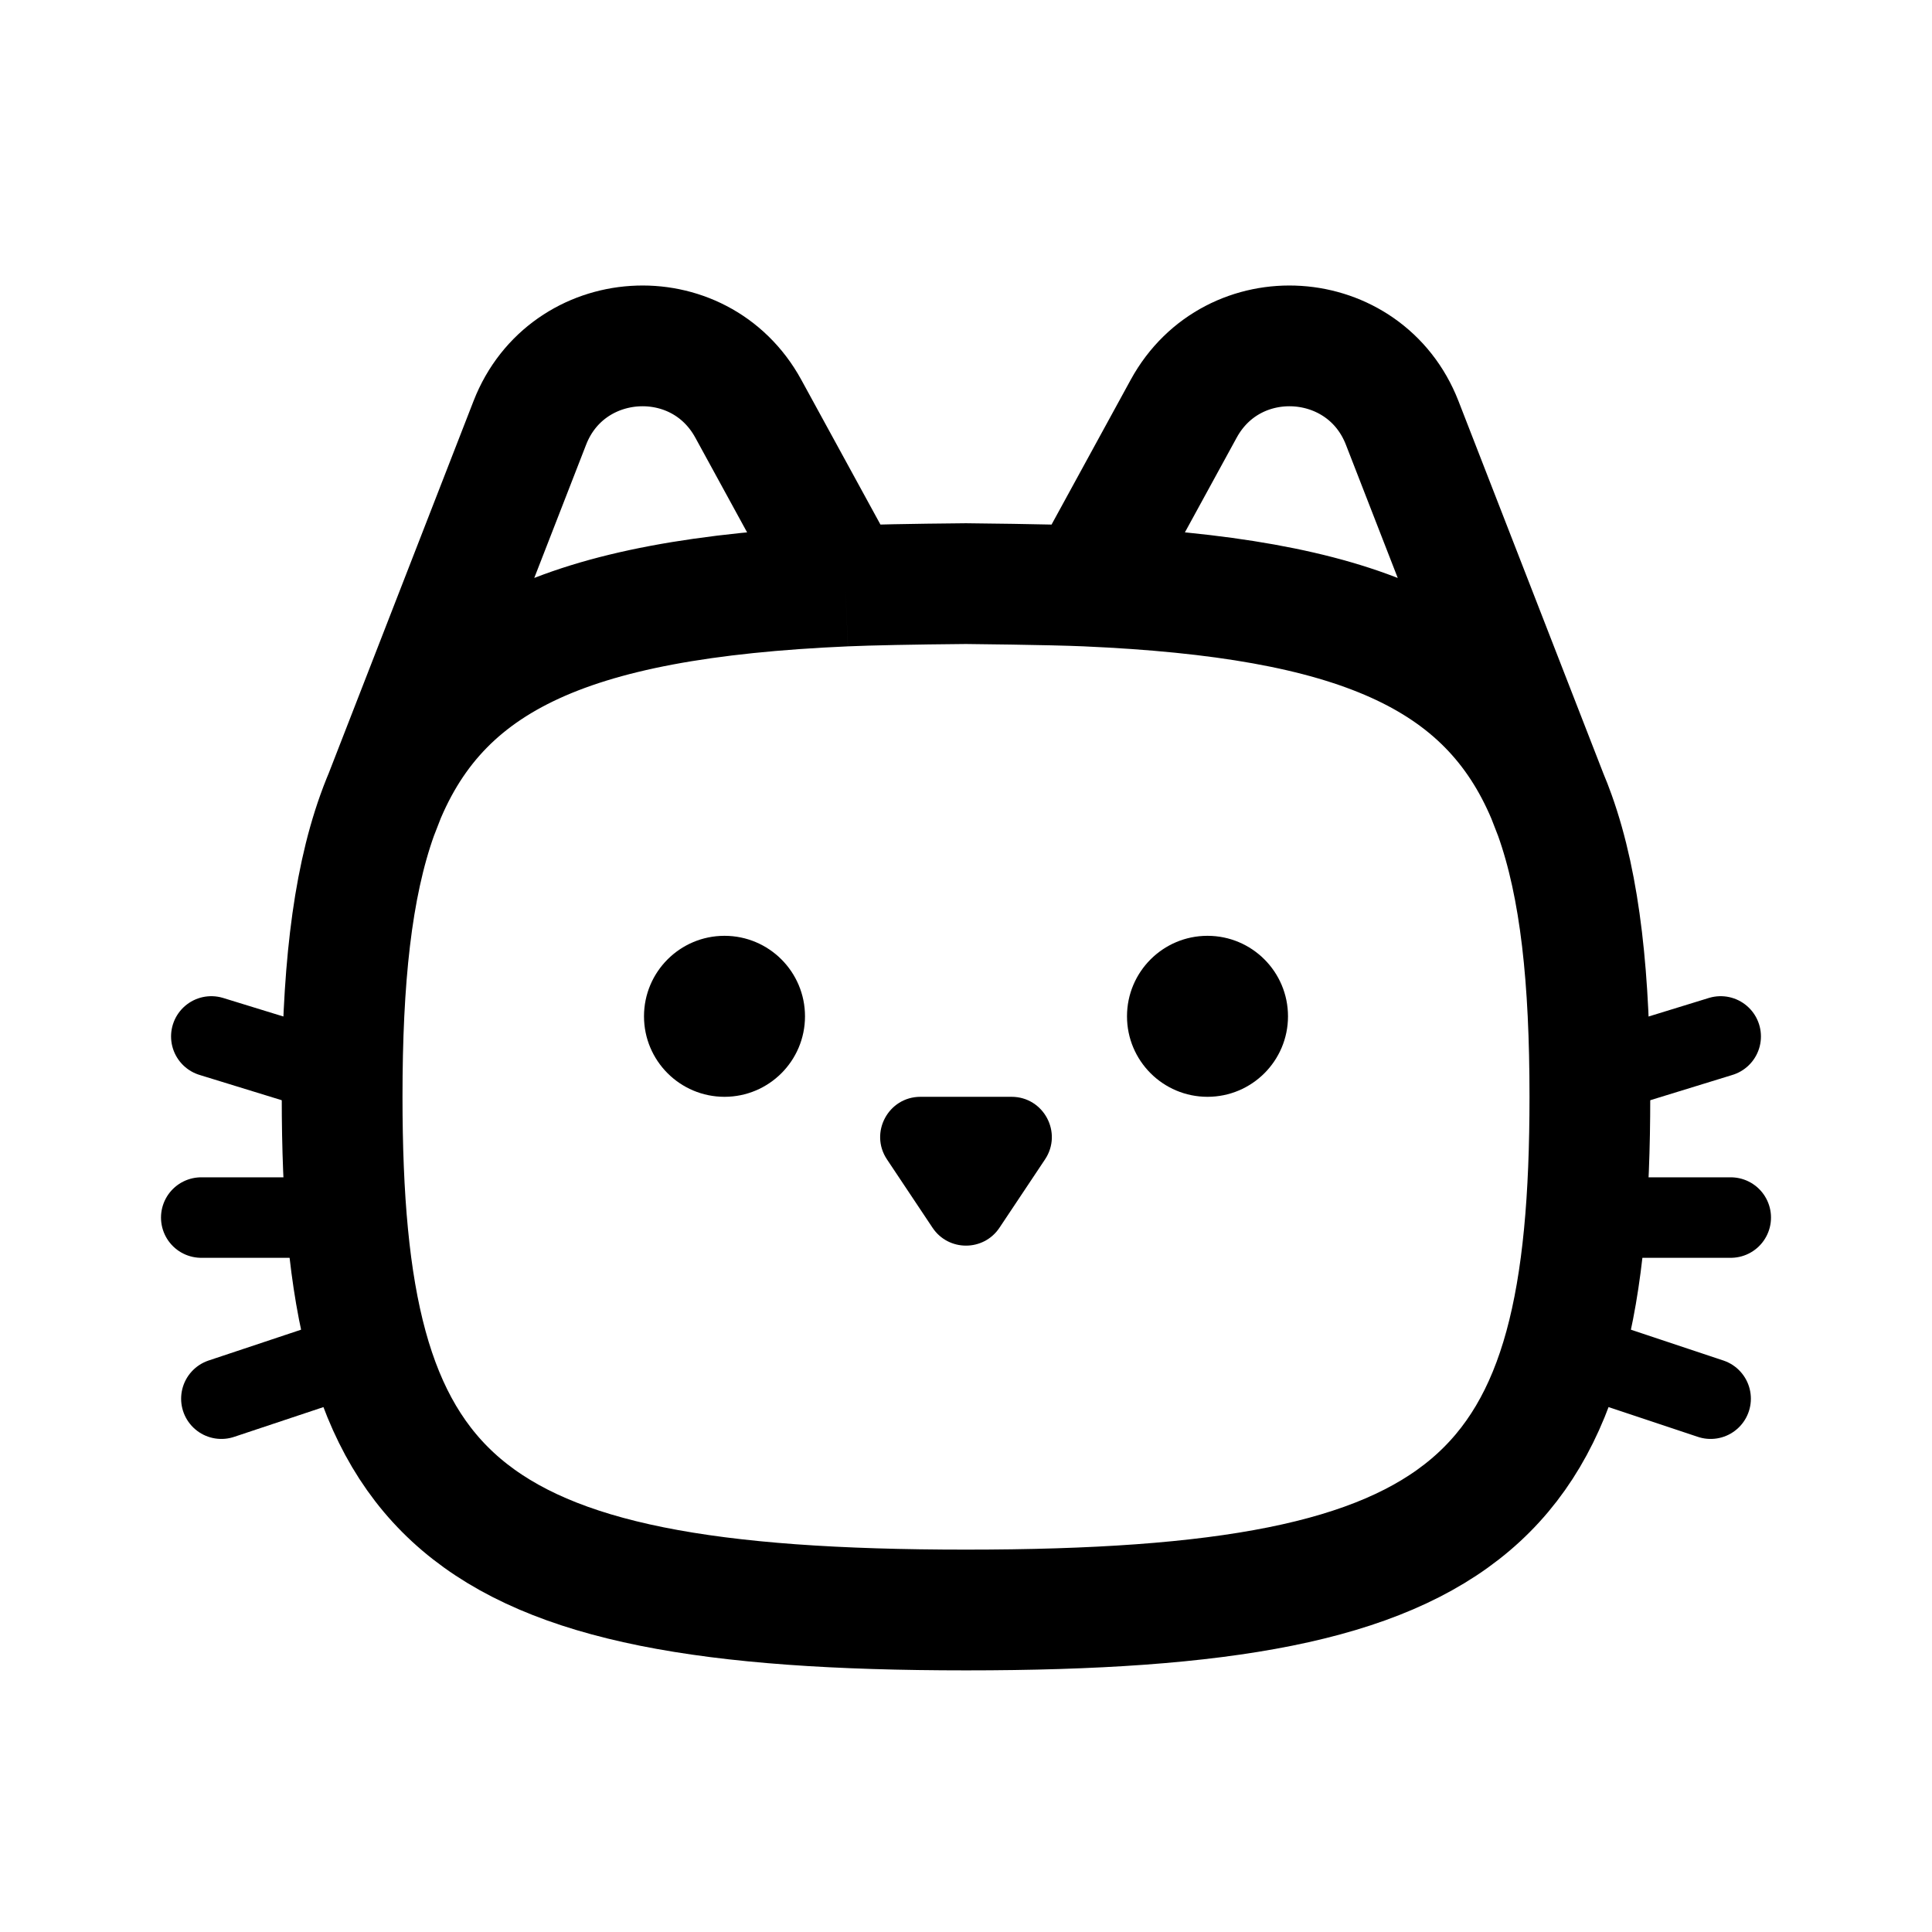
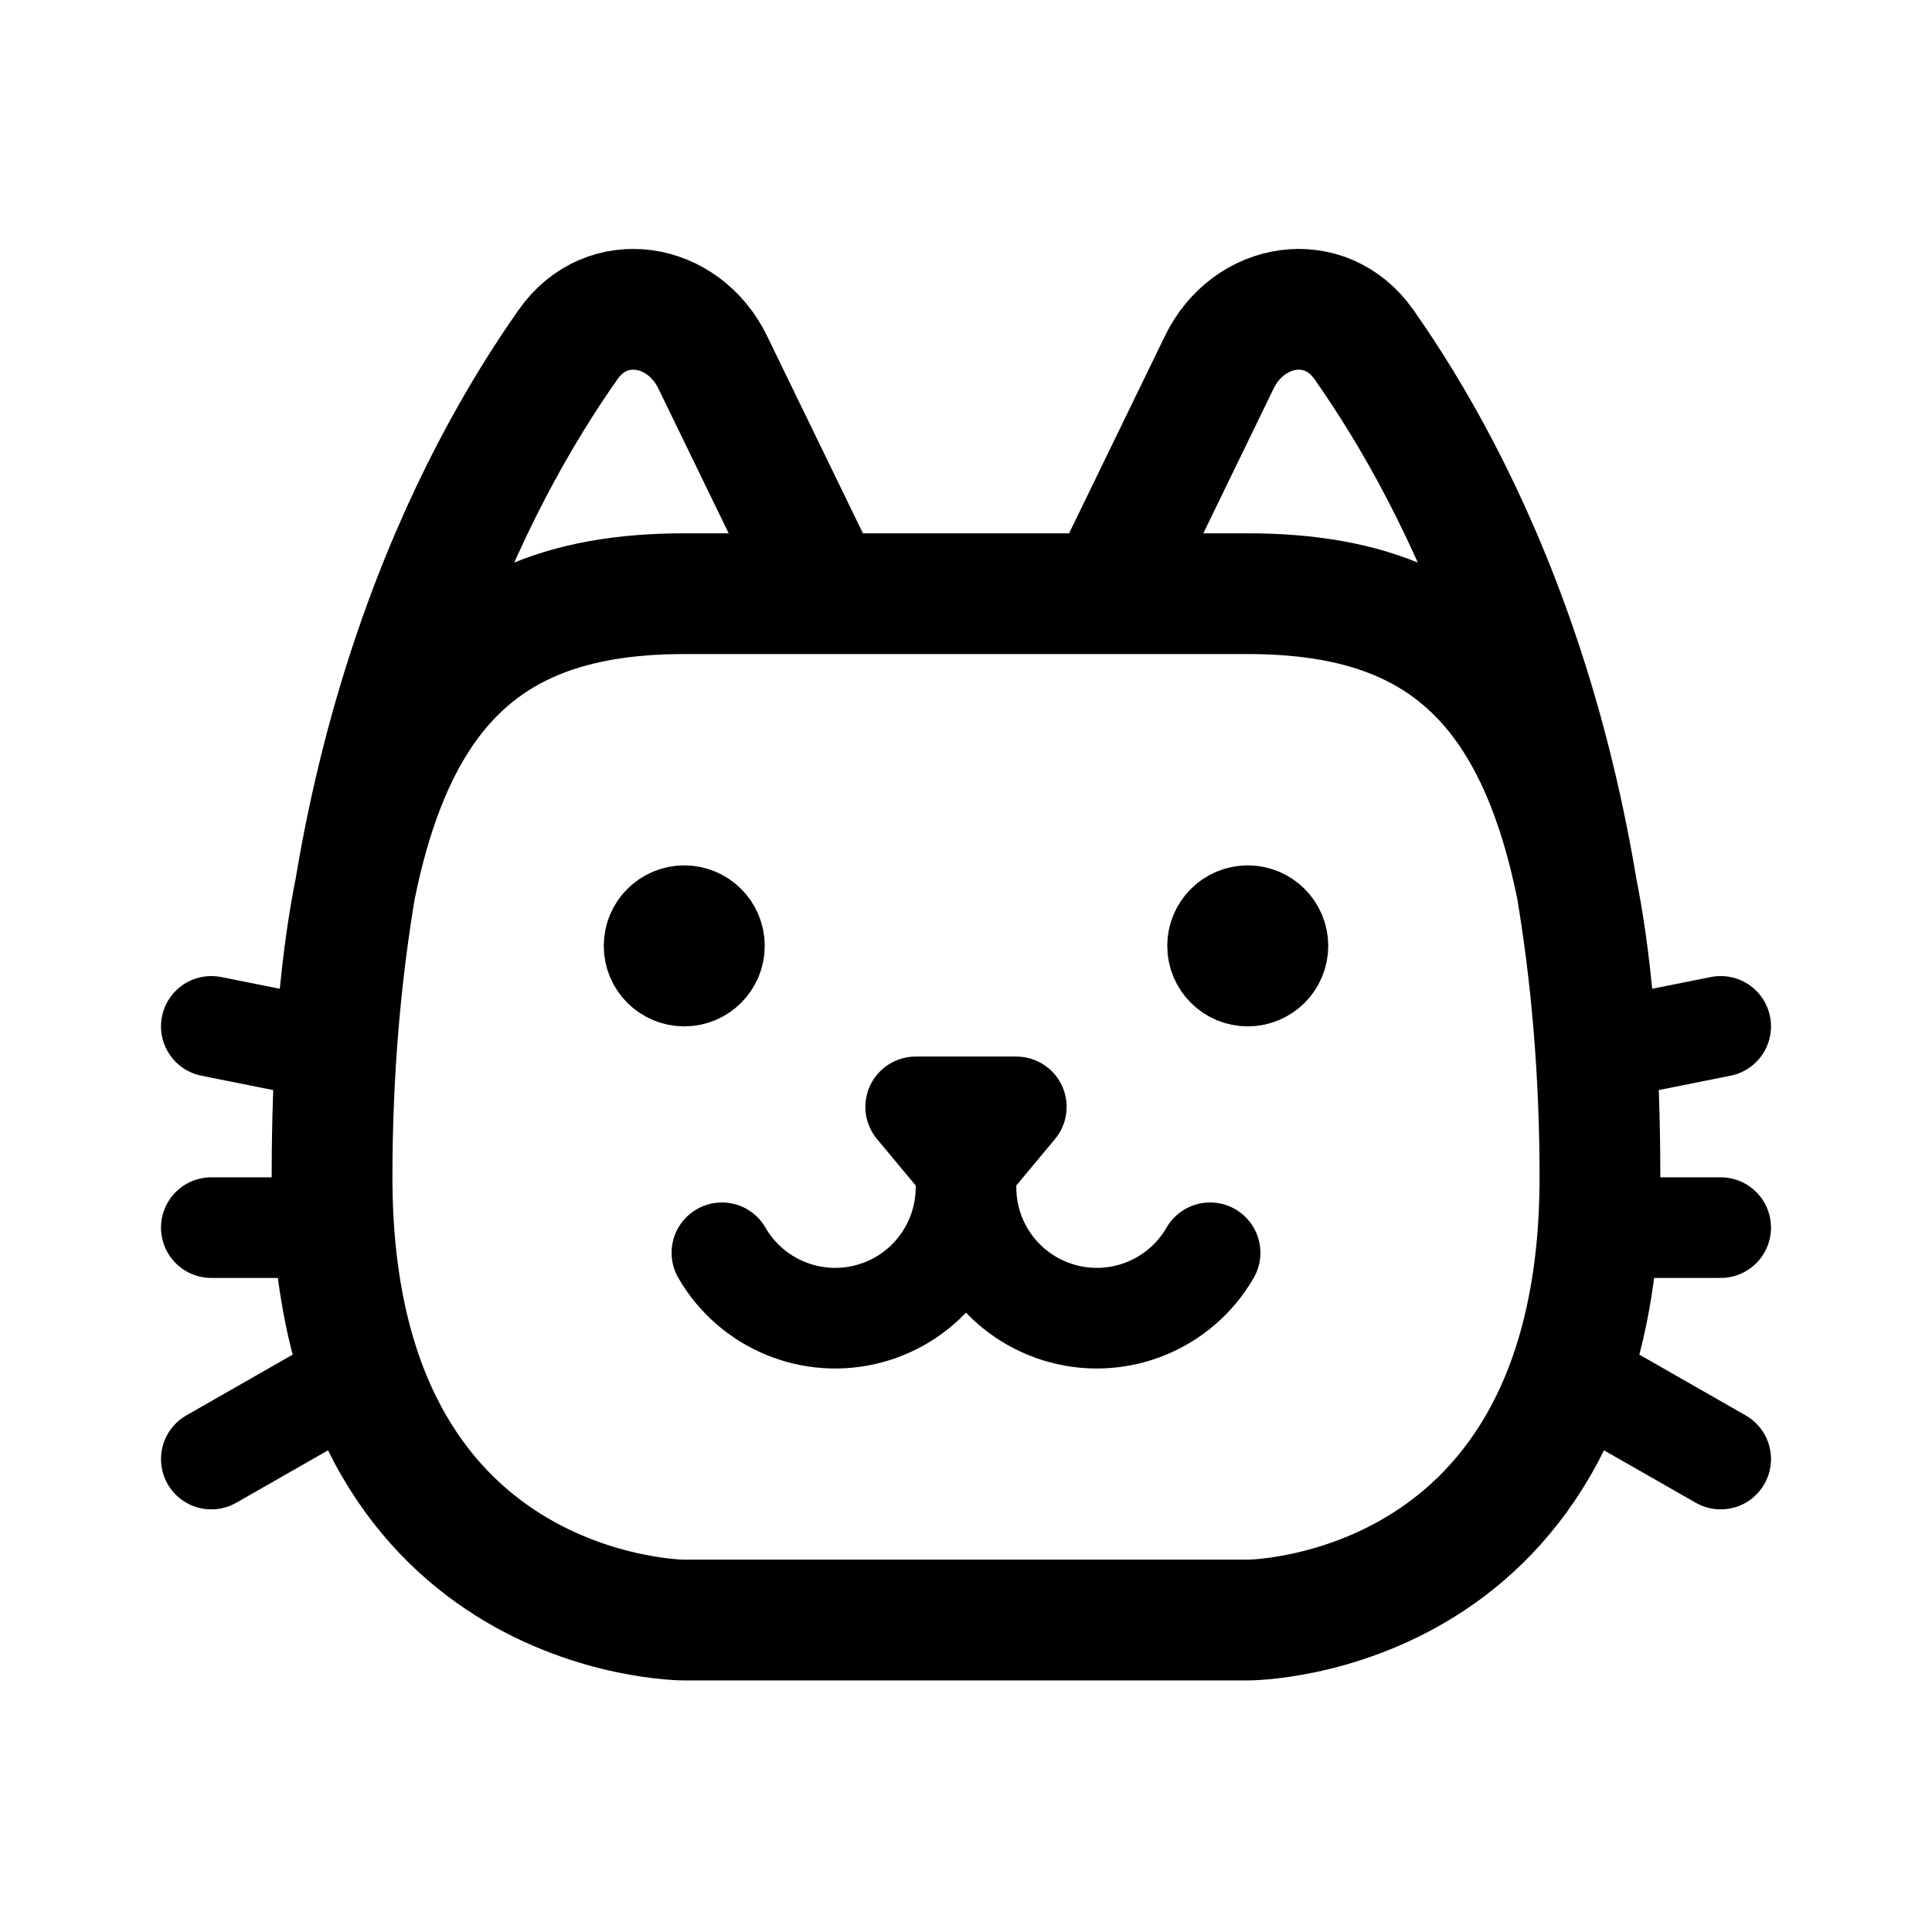
- <svg xmlns="http://www.w3.org/2000/svg" width="192" height="192">
-   <path fill="none" stroke="#000" stroke-width="12" d="M37.489 81C34.924 88.17 34 97.354 34 109c0 40.071 10.941 51 62 51s62-10.929 62-51c0-11.646-.924-20.83-3.489-28M37.489 81l15.164-38.976c3.699-9.507 16.82-10.356 21.713-1.406L84 58.241M37.489 81C43.009 65.565 56.13 59.466 84 58.24m0 0A24 .48 0 0 1 96 58s8.27.077 12 .24M154.511 81l-.752-1.933m.752 1.933a37 37 0 0 0-.752-1.933m0 0-14.412-37.043c-3.699-9.507-16.82-10.356-21.713-1.406L108 58.241m45.759 20.826c-5.92-14.015-19.084-19.654-45.759-20.826" />
-   <path stroke="#000" stroke-linecap="round" stroke-width="8" d="m158 107 13-4m-1 36-12-4m0-14h14M34 107l-13-4m1 36 12-4m0-14H20" />
-   <path d="M100.526 109h-9.052c-3.195 0-5.1 3.561-3.328 6.219l4.526 6.789c1.583 2.375 5.073 2.375 6.656 0l4.526-6.789c1.772-2.658-.133-6.219-3.328-6.219" />
-   <circle cx="72" cy="101" r="8" />
-   <circle cx="120" cy="101" r="8" />
+ <svg xmlns="http://www.w3.org/2000/svg" width="192" height="192" fill="none">
+   <circle cx="68" cy="94" r="4" stroke="#000" stroke-width="8" stroke-linecap="round" stroke-linejoin="round" />
+   <circle cx="124" cy="94" r="4" stroke="#000" stroke-width="8" stroke-linecap="round" stroke-linejoin="round" />
+   <path d="M120.258 124.5A13 13 0 0 1 96 118m0 0a13 13 0 0 1-24.258 6.5" stroke="#000" stroke-width="10" stroke-linecap="round" stroke-linejoin="round" />
+   <path d="M33 117c0 44 35 44 35 44h56s35 0 35-44m-126 0c0-44 11-58 35-58h56c24 0 35 14 35 58m-126 0c0-42.322 13.993-69.339 23.473-82.785 3.842-5.45 11.441-4.216 14.354 1.782L82 59m77 58c0-42.322-13.993-69.339-23.473-82.785-3.842-5.45-11.441-4.216-14.354 1.782L110 59" stroke="#000" stroke-width="12" stroke-linecap="round" stroke-linejoin="round" />
+   <path d="M21 122h10m130 0h10M21 102l10 2m130 0 10-2m-80 8 5 6 5-6H91Zm-56 27-14 8m136-8 14 8" stroke="#000" stroke-width="10" stroke-linecap="round" stroke-linejoin="round" />
</svg>
